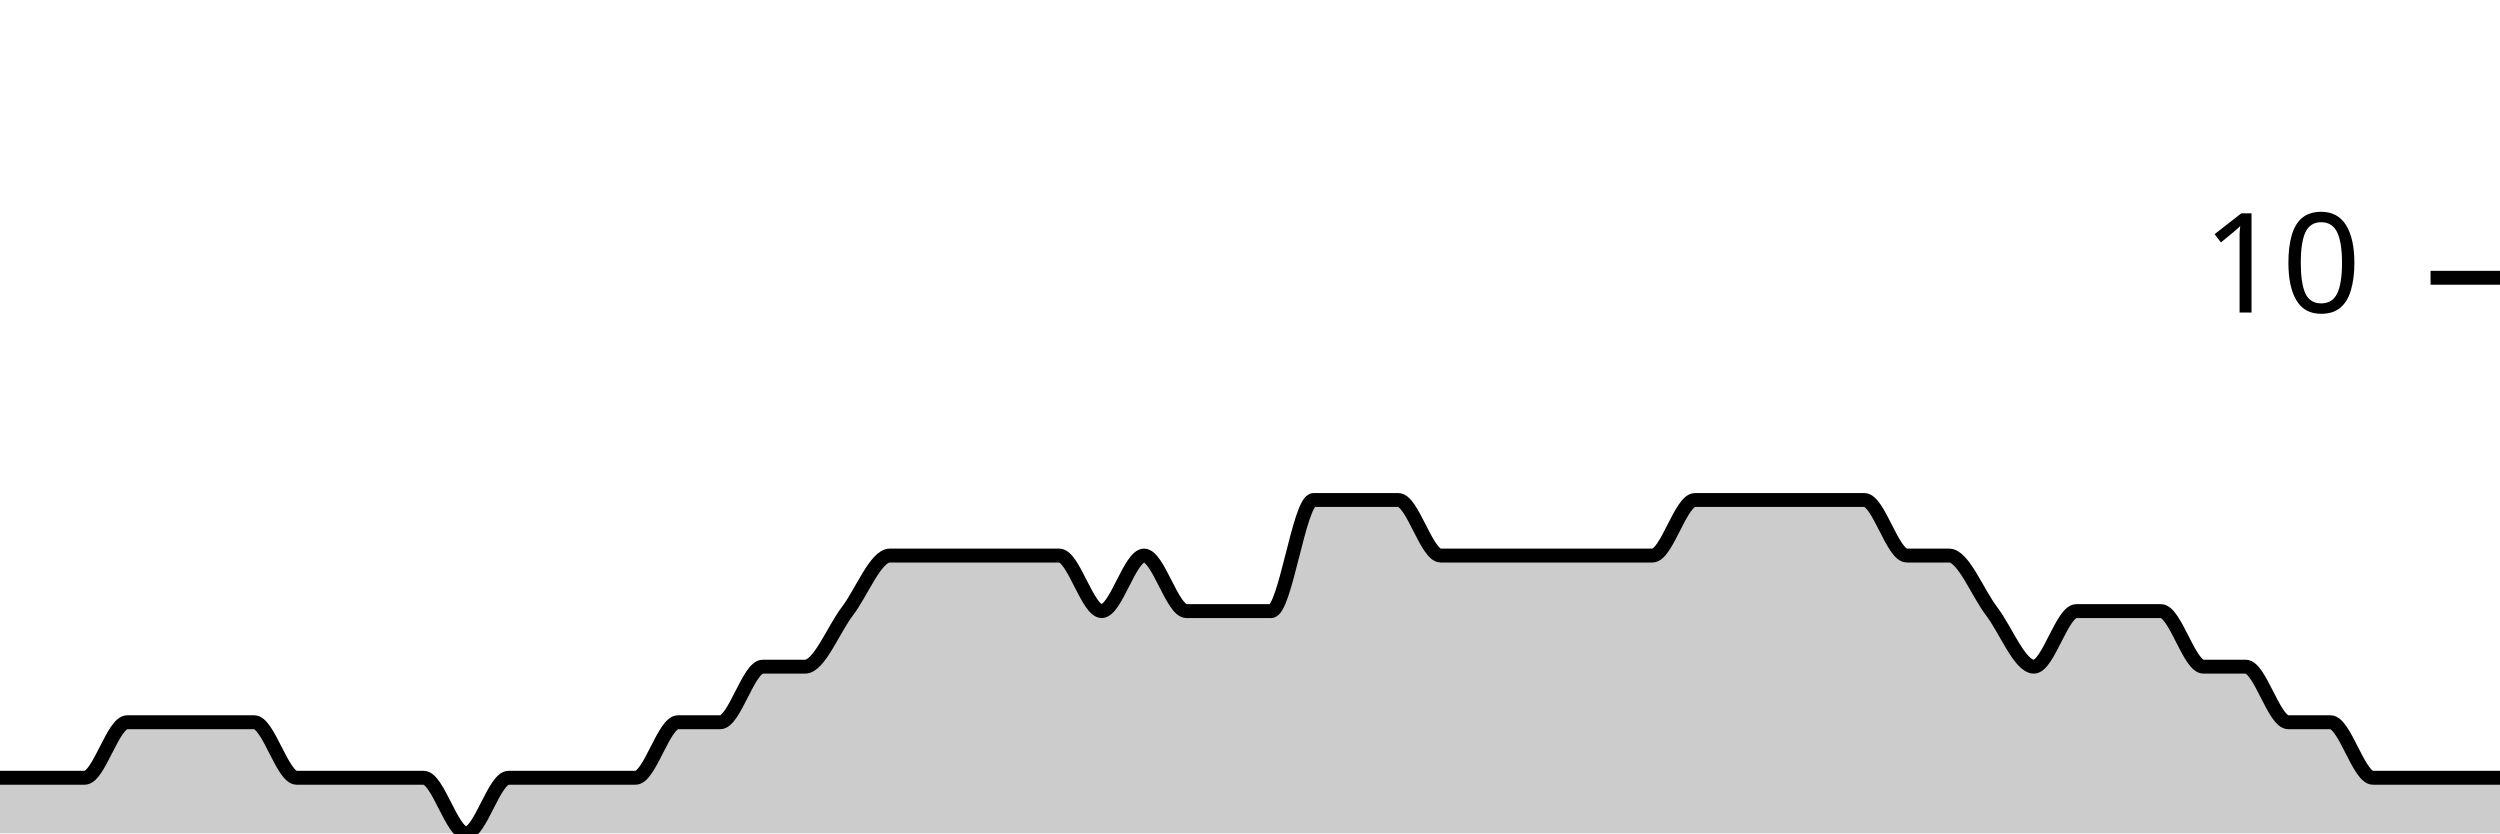
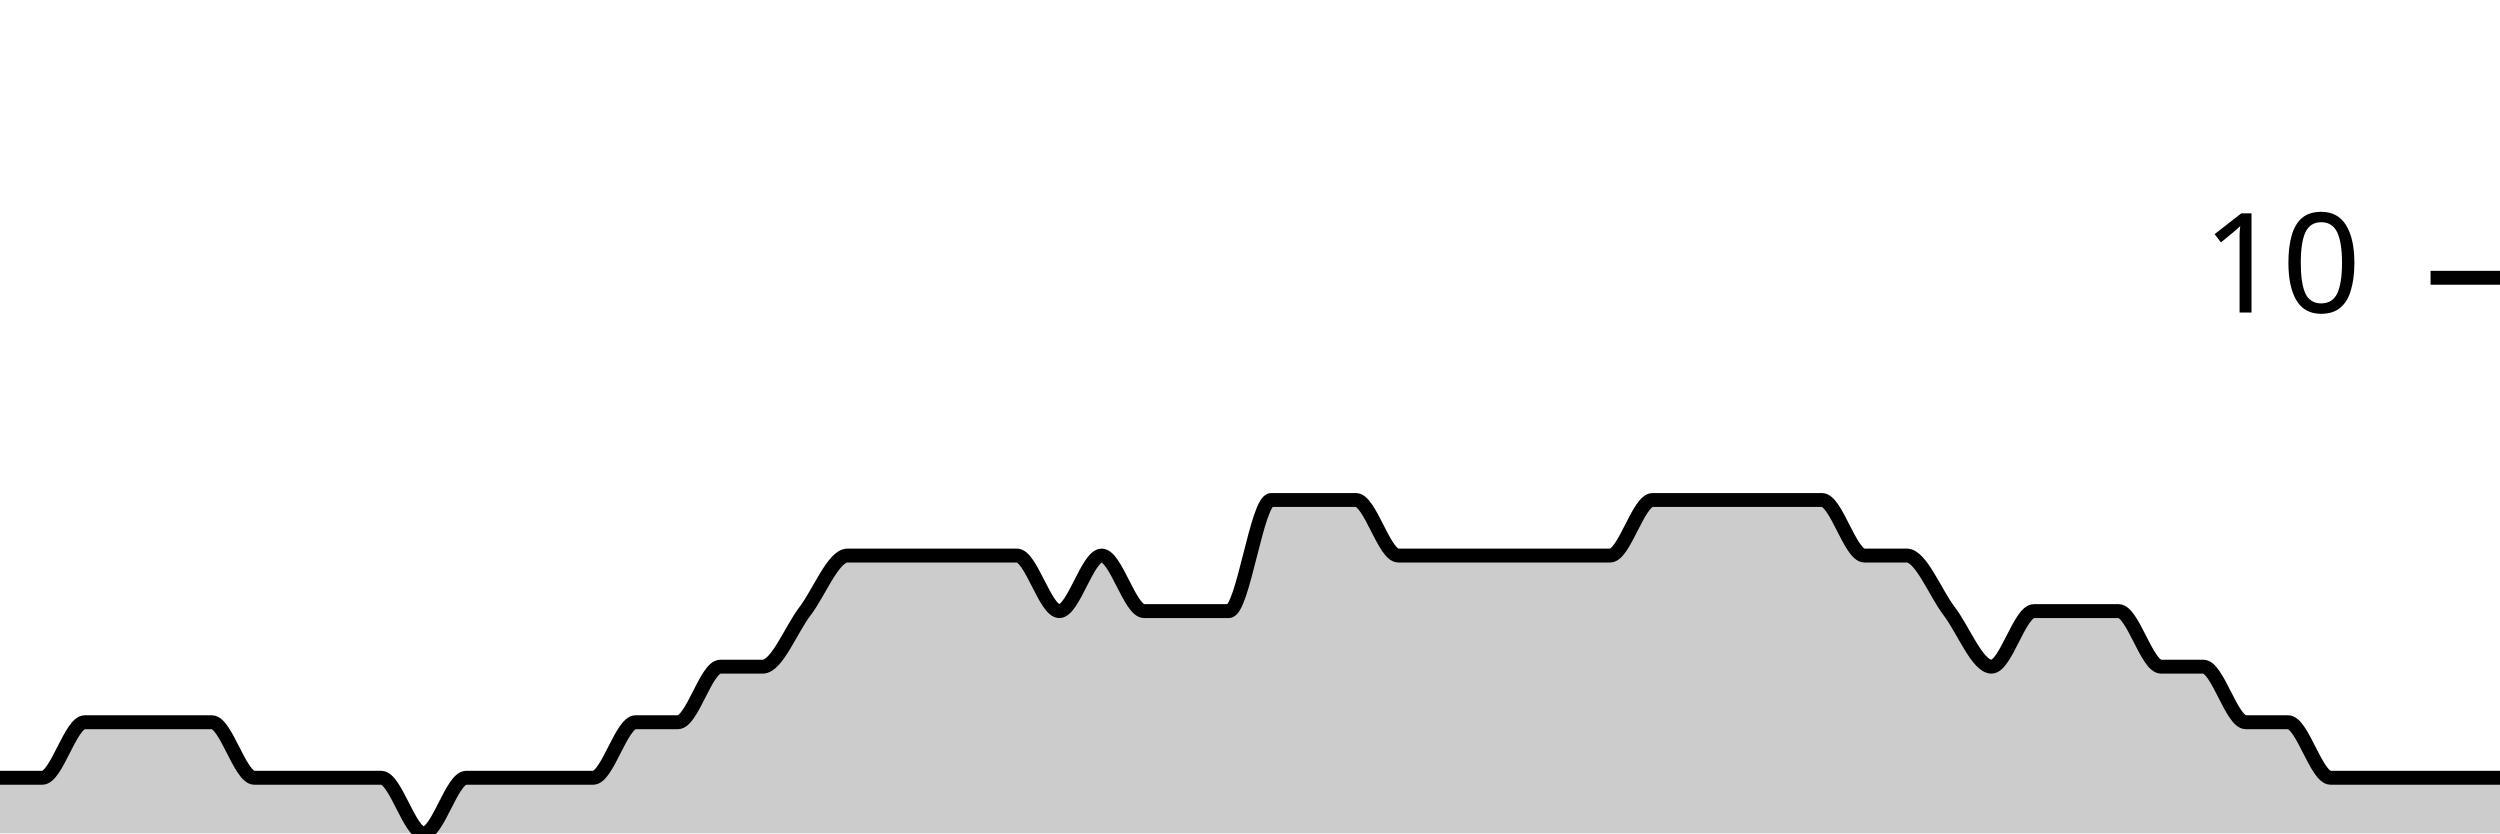
<svg xmlns="http://www.w3.org/2000/svg" viewBox="0 0 180 60">
  <g transform="translate(0,20)">
-     <path class="area" fill="rgba(0, 0, 0, 0.2)" d="M0,36C1.017,36,2.034,36,3.051,36C4.068,36,5.085,36,6.102,36C7.119,36,8.136,32,9.153,32C10.169,32,11.186,32,12.203,32C13.22,32,14.237,32,15.254,32C16.271,32,17.288,32,18.305,32C19.322,32,20.339,36,21.356,36C22.373,36,23.39,36,24.407,36C25.424,36,26.441,36,27.458,36C28.475,36,29.492,36,30.508,36C31.525,36,32.542,40,33.559,40C34.576,40,35.593,36,36.61,36C37.627,36,38.644,36,39.661,36C40.678,36,41.695,36,42.712,36C43.729,36,44.746,36,45.763,36C46.78,36,47.797,32,48.814,32C49.831,32,50.847,32,51.864,32C52.881,32,53.898,28,54.915,28C55.932,28,56.949,28,57.966,28C58.983,28,60,25.333,61.017,24C62.034,22.667,63.051,20,64.068,20C65.085,20,66.102,20,67.119,20C68.136,20,69.153,20,70.169,20C71.186,20,72.203,20,73.22,20C74.237,20,75.254,20,76.271,20C77.288,20,78.305,24,79.322,24C80.339,24,81.356,20,82.373,20C83.39,20,84.407,24,85.424,24C86.441,24,87.458,24,88.475,24C89.492,24,90.508,24,91.525,24C92.542,24,93.559,16,94.576,16C95.593,16,96.61,16,97.627,16C98.644,16,99.661,16,100.678,16C101.695,16,102.712,20,103.729,20C104.746,20,105.763,20,106.78,20C107.797,20,108.814,20,109.831,20C110.847,20,111.864,20,112.881,20C113.898,20,114.915,20,115.932,20C116.949,20,117.966,20,118.983,20C120,20,121.017,16,122.034,16C123.051,16,124.068,16,125.085,16C126.102,16,127.119,16,128.136,16C129.153,16,130.169,16,131.186,16C132.203,16,133.22,16,134.237,16C135.254,16,136.271,20,137.288,20C138.305,20,139.322,20,140.339,20C141.356,20,142.373,22.667,143.39,24C144.407,25.333,145.424,28,146.441,28C147.458,28,148.475,24,149.492,24C150.508,24,151.525,24,152.542,24C153.559,24,154.576,24,155.593,24C156.61,24,157.627,28,158.644,28C159.661,28,160.678,28,161.695,28C162.712,28,163.729,32,164.746,32C165.763,32,166.78,32,167.797,32C168.814,32,169.831,36,170.847,36C171.864,36,172.881,36,173.898,36C174.915,36,175.932,36,176.949,36C177.966,36,178.983,36,180,36L180,40C178.983,40,177.966,40,176.949,40C175.932,40,174.915,40,173.898,40C172.881,40,171.864,40,170.847,40C169.831,40,168.814,40,167.797,40C166.78,40,165.763,40,164.746,40C163.729,40,162.712,40,161.695,40C160.678,40,159.661,40,158.644,40C157.627,40,156.61,40,155.593,40C154.576,40,153.559,40,152.542,40C151.525,40,150.508,40,149.492,40C148.475,40,147.458,40,146.441,40C145.424,40,144.407,40,143.39,40C142.373,40,141.356,40,140.339,40C139.322,40,138.305,40,137.288,40C136.271,40,135.254,40,134.237,40C133.22,40,132.203,40,131.186,40C130.169,40,129.153,40,128.136,40C127.119,40,126.102,40,125.085,40C124.068,40,123.051,40,122.034,40C121.017,40,120,40,118.983,40C117.966,40,116.949,40,115.932,40C114.915,40,113.898,40,112.881,40C111.864,40,110.847,40,109.831,40C108.814,40,107.797,40,106.78,40C105.763,40,104.746,40,103.729,40C102.712,40,101.695,40,100.678,40C99.661,40,98.644,40,97.627,40C96.61,40,95.593,40,94.576,40C93.559,40,92.542,40,91.525,40C90.508,40,89.492,40,88.475,40C87.458,40,86.441,40,85.424,40C84.407,40,83.39,40,82.373,40C81.356,40,80.339,40,79.322,40C78.305,40,77.288,40,76.271,40C75.254,40,74.237,40,73.22,40C72.203,40,71.186,40,70.169,40C69.153,40,68.136,40,67.119,40C66.102,40,65.085,40,64.068,40C63.051,40,62.034,40,61.017,40C60,40,58.983,40,57.966,40C56.949,40,55.932,40,54.915,40C53.898,40,52.881,40,51.864,40C50.847,40,49.831,40,48.814,40C47.797,40,46.78,40,45.763,40C44.746,40,43.729,40,42.712,40C41.695,40,40.678,40,39.661,40C38.644,40,37.627,40,36.61,40C35.593,40,34.576,40,33.559,40C32.542,40,31.525,40,30.508,40C29.492,40,28.475,40,27.458,40C26.441,40,25.424,40,24.407,40C23.39,40,22.373,40,21.356,40C20.339,40,19.322,40,18.305,40C17.288,40,16.271,40,15.254,40C14.237,40,13.22,40,12.203,40C11.186,40,10.169,40,9.153,40C8.136,40,7.119,40,6.102,40C5.085,40,4.068,40,3.051,40C2.034,40,1.017,40,0,40Z" />
-     <path class="line" stroke="black" fill="none" d="M0,36C1.017,36,2.034,36,3.051,36C4.068,36,5.085,36,6.102,36C7.119,36,8.136,32,9.153,32C10.169,32,11.186,32,12.203,32C13.22,32,14.237,32,15.254,32C16.271,32,17.288,32,18.305,32C19.322,32,20.339,36,21.356,36C22.373,36,23.39,36,24.407,36C25.424,36,26.441,36,27.458,36C28.475,36,29.492,36,30.508,36C31.525,36,32.542,40,33.559,40C34.576,40,35.593,36,36.61,36C37.627,36,38.644,36,39.661,36C40.678,36,41.695,36,42.712,36C43.729,36,44.746,36,45.763,36C46.78,36,47.797,32,48.814,32C49.831,32,50.847,32,51.864,32C52.881,32,53.898,28,54.915,28C55.932,28,56.949,28,57.966,28C58.983,28,60,25.333,61.017,24C62.034,22.667,63.051,20,64.068,20C65.085,20,66.102,20,67.119,20C68.136,20,69.153,20,70.169,20C71.186,20,72.203,20,73.22,20C74.237,20,75.254,20,76.271,20C77.288,20,78.305,24,79.322,24C80.339,24,81.356,20,82.373,20C83.39,20,84.407,24,85.424,24C86.441,24,87.458,24,88.475,24C89.492,24,90.508,24,91.525,24C92.542,24,93.559,16,94.576,16C95.593,16,96.61,16,97.627,16C98.644,16,99.661,16,100.678,16C101.695,16,102.712,20,103.729,20C104.746,20,105.763,20,106.78,20C107.797,20,108.814,20,109.831,20C110.847,20,111.864,20,112.881,20C113.898,20,114.915,20,115.932,20C116.949,20,117.966,20,118.983,20C120,20,121.017,16,122.034,16C123.051,16,124.068,16,125.085,16C126.102,16,127.119,16,128.136,16C129.153,16,130.169,16,131.186,16C132.203,16,133.22,16,134.237,16C135.254,16,136.271,20,137.288,20C138.305,20,139.322,20,140.339,20C141.356,20,142.373,22.667,143.39,24C144.407,25.333,145.424,28,146.441,28C147.458,28,148.475,24,149.492,24C150.508,24,151.525,24,152.542,24C153.559,24,154.576,24,155.593,24C156.61,24,157.627,28,158.644,28C159.661,28,160.678,28,161.695,28C162.712,28,163.729,32,164.746,32C165.763,32,166.78,32,167.797,32C168.814,32,169.831,36,170.847,36C171.864,36,172.881,36,173.898,36C174.915,36,175.932,36,176.949,36C177.966,36,178.983,36,180,36" />
+     <path class="area" fill="rgba(0, 0, 0, 0.2)" d="M0,36C1.017,36,2.034,36,3.051,36C4.068,36,5.085,32,6.102,32C7.119,32,8.136,32,9.153,32C10.169,32,11.186,32,12.203,32C13.22,32,14.237,32,15.254,32C16.271,32,17.288,36,18.305,36C19.322,36,20.339,36,21.356,36C22.373,36,23.39,36,24.407,36C25.424,36,26.441,36,27.458,36C28.475,36,29.492,40,30.508,40C31.525,40,32.542,36,33.559,36C34.576,36,35.593,36,36.61,36C37.627,36,38.644,36,39.661,36C40.678,36,41.695,36,42.712,36C43.729,36,44.746,32,45.763,32C46.78,32,47.797,32,48.814,32C49.831,32,50.847,28,51.864,28C52.881,28,53.898,28,54.915,28C55.932,28,56.949,25.333,57.966,24C58.983,22.667,60,20,61.017,20C62.034,20,63.051,20,64.068,20C65.085,20,66.102,20,67.119,20C68.136,20,69.153,20,70.169,20C71.186,20,72.203,20,73.22,20C74.237,20,75.254,24,76.271,24C77.288,24,78.305,20,79.322,20C80.339,20,81.356,24,82.373,24C83.39,24,84.407,24,85.424,24C86.441,24,87.458,24,88.475,24C89.492,24,90.508,16,91.525,16C92.542,16,93.559,16,94.576,16C95.593,16,96.61,16,97.627,16C98.644,16,99.661,20,100.678,20C101.695,20,102.712,20,103.729,20C104.746,20,105.763,20,106.78,20C107.797,20,108.814,20,109.831,20C110.847,20,111.864,20,112.881,20C113.898,20,114.915,20,115.932,20C116.949,20,117.966,16,118.983,16C120,16,121.017,16,122.034,16C123.051,16,124.068,16,125.085,16C126.102,16,127.119,16,128.136,16C129.153,16,130.169,16,131.186,16C132.203,16,133.22,20,134.237,20C135.254,20,136.271,20,137.288,20C138.305,20,139.322,22.667,140.339,24C141.356,25.333,142.373,28,143.39,28C144.407,28,145.424,24,146.441,24C147.458,24,148.475,24,149.492,24C150.508,24,151.525,24,152.542,24C153.559,24,154.576,28,155.593,28C156.61,28,157.627,28,158.644,28C159.661,28,160.678,32,161.695,32C162.712,32,163.729,32,164.746,32C165.763,32,166.78,36,167.797,36C168.814,36,169.831,36,170.847,36C171.864,36,172.881,36,173.898,36C174.915,36,175.932,36,176.949,36C177.966,36,178.983,36,180,36L180,40C178.983,40,177.966,40,176.949,40C175.932,40,174.915,40,173.898,40C172.881,40,171.864,40,170.847,40C169.831,40,168.814,40,167.797,40C166.78,40,165.763,40,164.746,40C163.729,40,162.712,40,161.695,40C160.678,40,159.661,40,158.644,40C157.627,40,156.61,40,155.593,40C154.576,40,153.559,40,152.542,40C151.525,40,150.508,40,149.492,40C148.475,40,147.458,40,146.441,40C145.424,40,144.407,40,143.39,40C142.373,40,141.356,40,140.339,40C139.322,40,138.305,40,137.288,40C136.271,40,135.254,40,134.237,40C133.22,40,132.203,40,131.186,40C130.169,40,129.153,40,128.136,40C127.119,40,126.102,40,125.085,40C124.068,40,123.051,40,122.034,40C121.017,40,120,40,118.983,40C117.966,40,116.949,40,115.932,40C114.915,40,113.898,40,112.881,40C111.864,40,110.847,40,109.831,40C108.814,40,107.797,40,106.78,40C105.763,40,104.746,40,103.729,40C102.712,40,101.695,40,100.678,40C99.661,40,98.644,40,97.627,40C96.61,40,95.593,40,94.576,40C93.559,40,92.542,40,91.525,40C90.508,40,89.492,40,88.475,40C87.458,40,86.441,40,85.424,40C84.407,40,83.39,40,82.373,40C81.356,40,80.339,40,79.322,40C78.305,40,77.288,40,76.271,40C75.254,40,74.237,40,73.22,40C72.203,40,71.186,40,70.169,40C69.153,40,68.136,40,67.119,40C66.102,40,65.085,40,64.068,40C63.051,40,62.034,40,61.017,40C60,40,58.983,40,57.966,40C56.949,40,55.932,40,54.915,40C53.898,40,52.881,40,51.864,40C50.847,40,49.831,40,48.814,40C47.797,40,46.78,40,45.763,40C44.746,40,43.729,40,42.712,40C41.695,40,40.678,40,39.661,40C38.644,40,37.627,40,36.61,40C35.593,40,34.576,40,33.559,40C32.542,40,31.525,40,30.508,40C29.492,40,28.475,40,27.458,40C26.441,40,25.424,40,24.407,40C23.39,40,22.373,40,21.356,40C20.339,40,19.322,40,18.305,40C17.288,40,16.271,40,15.254,40C14.237,40,13.22,40,12.203,40C11.186,40,10.169,40,9.153,40C8.136,40,7.119,40,6.102,40C5.085,40,4.068,40,3.051,40C2.034,40,1.017,40,0,40Z" />
+     <path class="line" stroke="black" fill="none" d="M0,36C1.017,36,2.034,36,3.051,36C4.068,36,5.085,32,6.102,32C7.119,32,8.136,32,9.153,32C10.169,32,11.186,32,12.203,32C13.22,32,14.237,32,15.254,32C16.271,32,17.288,36,18.305,36C19.322,36,20.339,36,21.356,36C22.373,36,23.39,36,24.407,36C25.424,36,26.441,36,27.458,36C28.475,36,29.492,40,30.508,40C31.525,40,32.542,36,33.559,36C34.576,36,35.593,36,36.61,36C37.627,36,38.644,36,39.661,36C40.678,36,41.695,36,42.712,36C43.729,36,44.746,32,45.763,32C46.78,32,47.797,32,48.814,32C49.831,32,50.847,28,51.864,28C52.881,28,53.898,28,54.915,28C55.932,28,56.949,25.333,57.966,24C58.983,22.667,60,20,61.017,20C62.034,20,63.051,20,64.068,20C65.085,20,66.102,20,67.119,20C68.136,20,69.153,20,70.169,20C71.186,20,72.203,20,73.22,20C74.237,20,75.254,24,76.271,24C77.288,24,78.305,20,79.322,20C80.339,20,81.356,24,82.373,24C83.39,24,84.407,24,85.424,24C86.441,24,87.458,24,88.475,24C89.492,24,90.508,16,91.525,16C92.542,16,93.559,16,94.576,16C95.593,16,96.61,16,97.627,16C98.644,16,99.661,20,100.678,20C101.695,20,102.712,20,103.729,20C104.746,20,105.763,20,106.78,20C107.797,20,108.814,20,109.831,20C110.847,20,111.864,20,112.881,20C113.898,20,114.915,20,115.932,20C116.949,20,117.966,16,118.983,16C120,16,121.017,16,122.034,16C123.051,16,124.068,16,125.085,16C126.102,16,127.119,16,128.136,16C129.153,16,130.169,16,131.186,16C132.203,16,133.22,20,134.237,20C135.254,20,136.271,20,137.288,20C138.305,20,139.322,22.667,140.339,24C141.356,25.333,142.373,28,143.39,28C144.407,28,145.424,24,146.441,24C147.458,24,148.475,24,149.492,24C150.508,24,151.525,24,152.542,24C153.559,24,154.576,28,155.593,28C156.61,28,157.627,28,158.644,28C159.661,28,160.678,32,161.695,32C162.712,32,163.729,32,164.746,32C165.763,32,166.78,36,167.797,36C168.814,36,169.831,36,170.847,36C171.864,36,172.881,36,173.898,36C174.915,36,175.932,36,176.949,36C177.966,36,178.983,36,180,36" />
    <path class="axis-ceiling" stroke-width="1" stroke="black" fill="none" d="M175,0L180,0" />
    <text class="axis-ceiling-label" font-family="sans-serif" text-anchor="end" font-size="10px" x="170" y="2.5">10</text>
  </g>
</svg>
